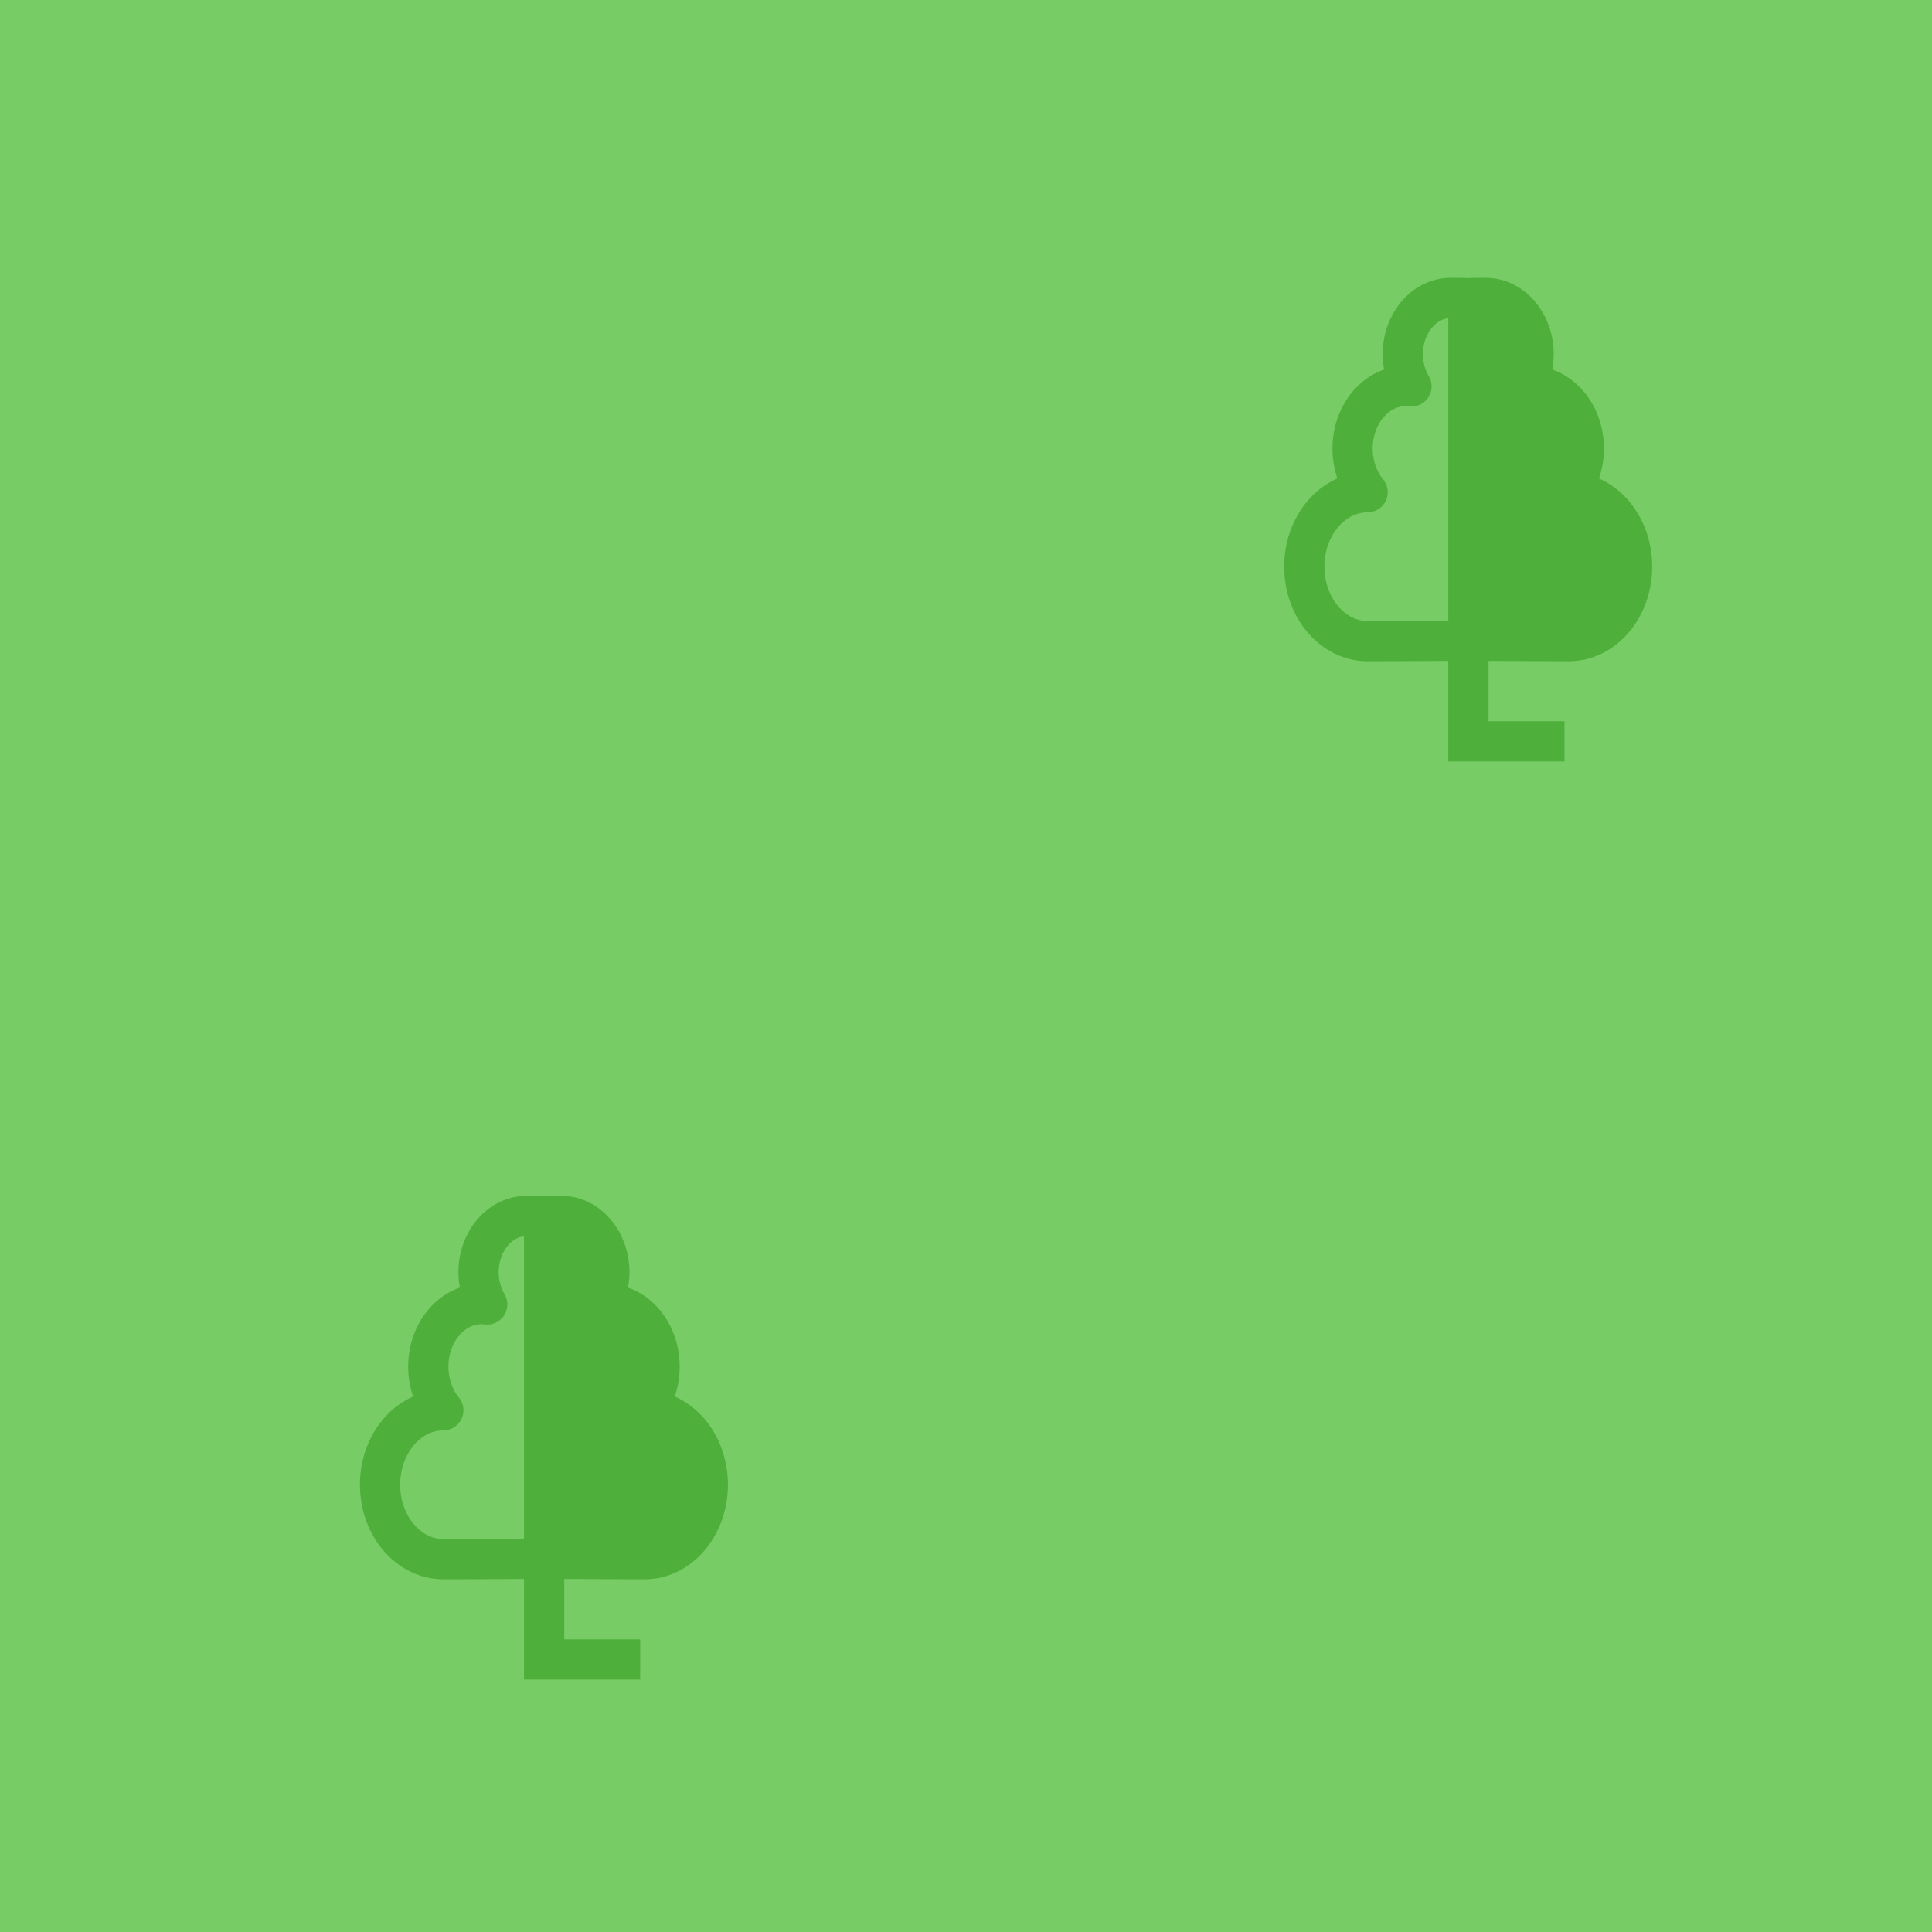
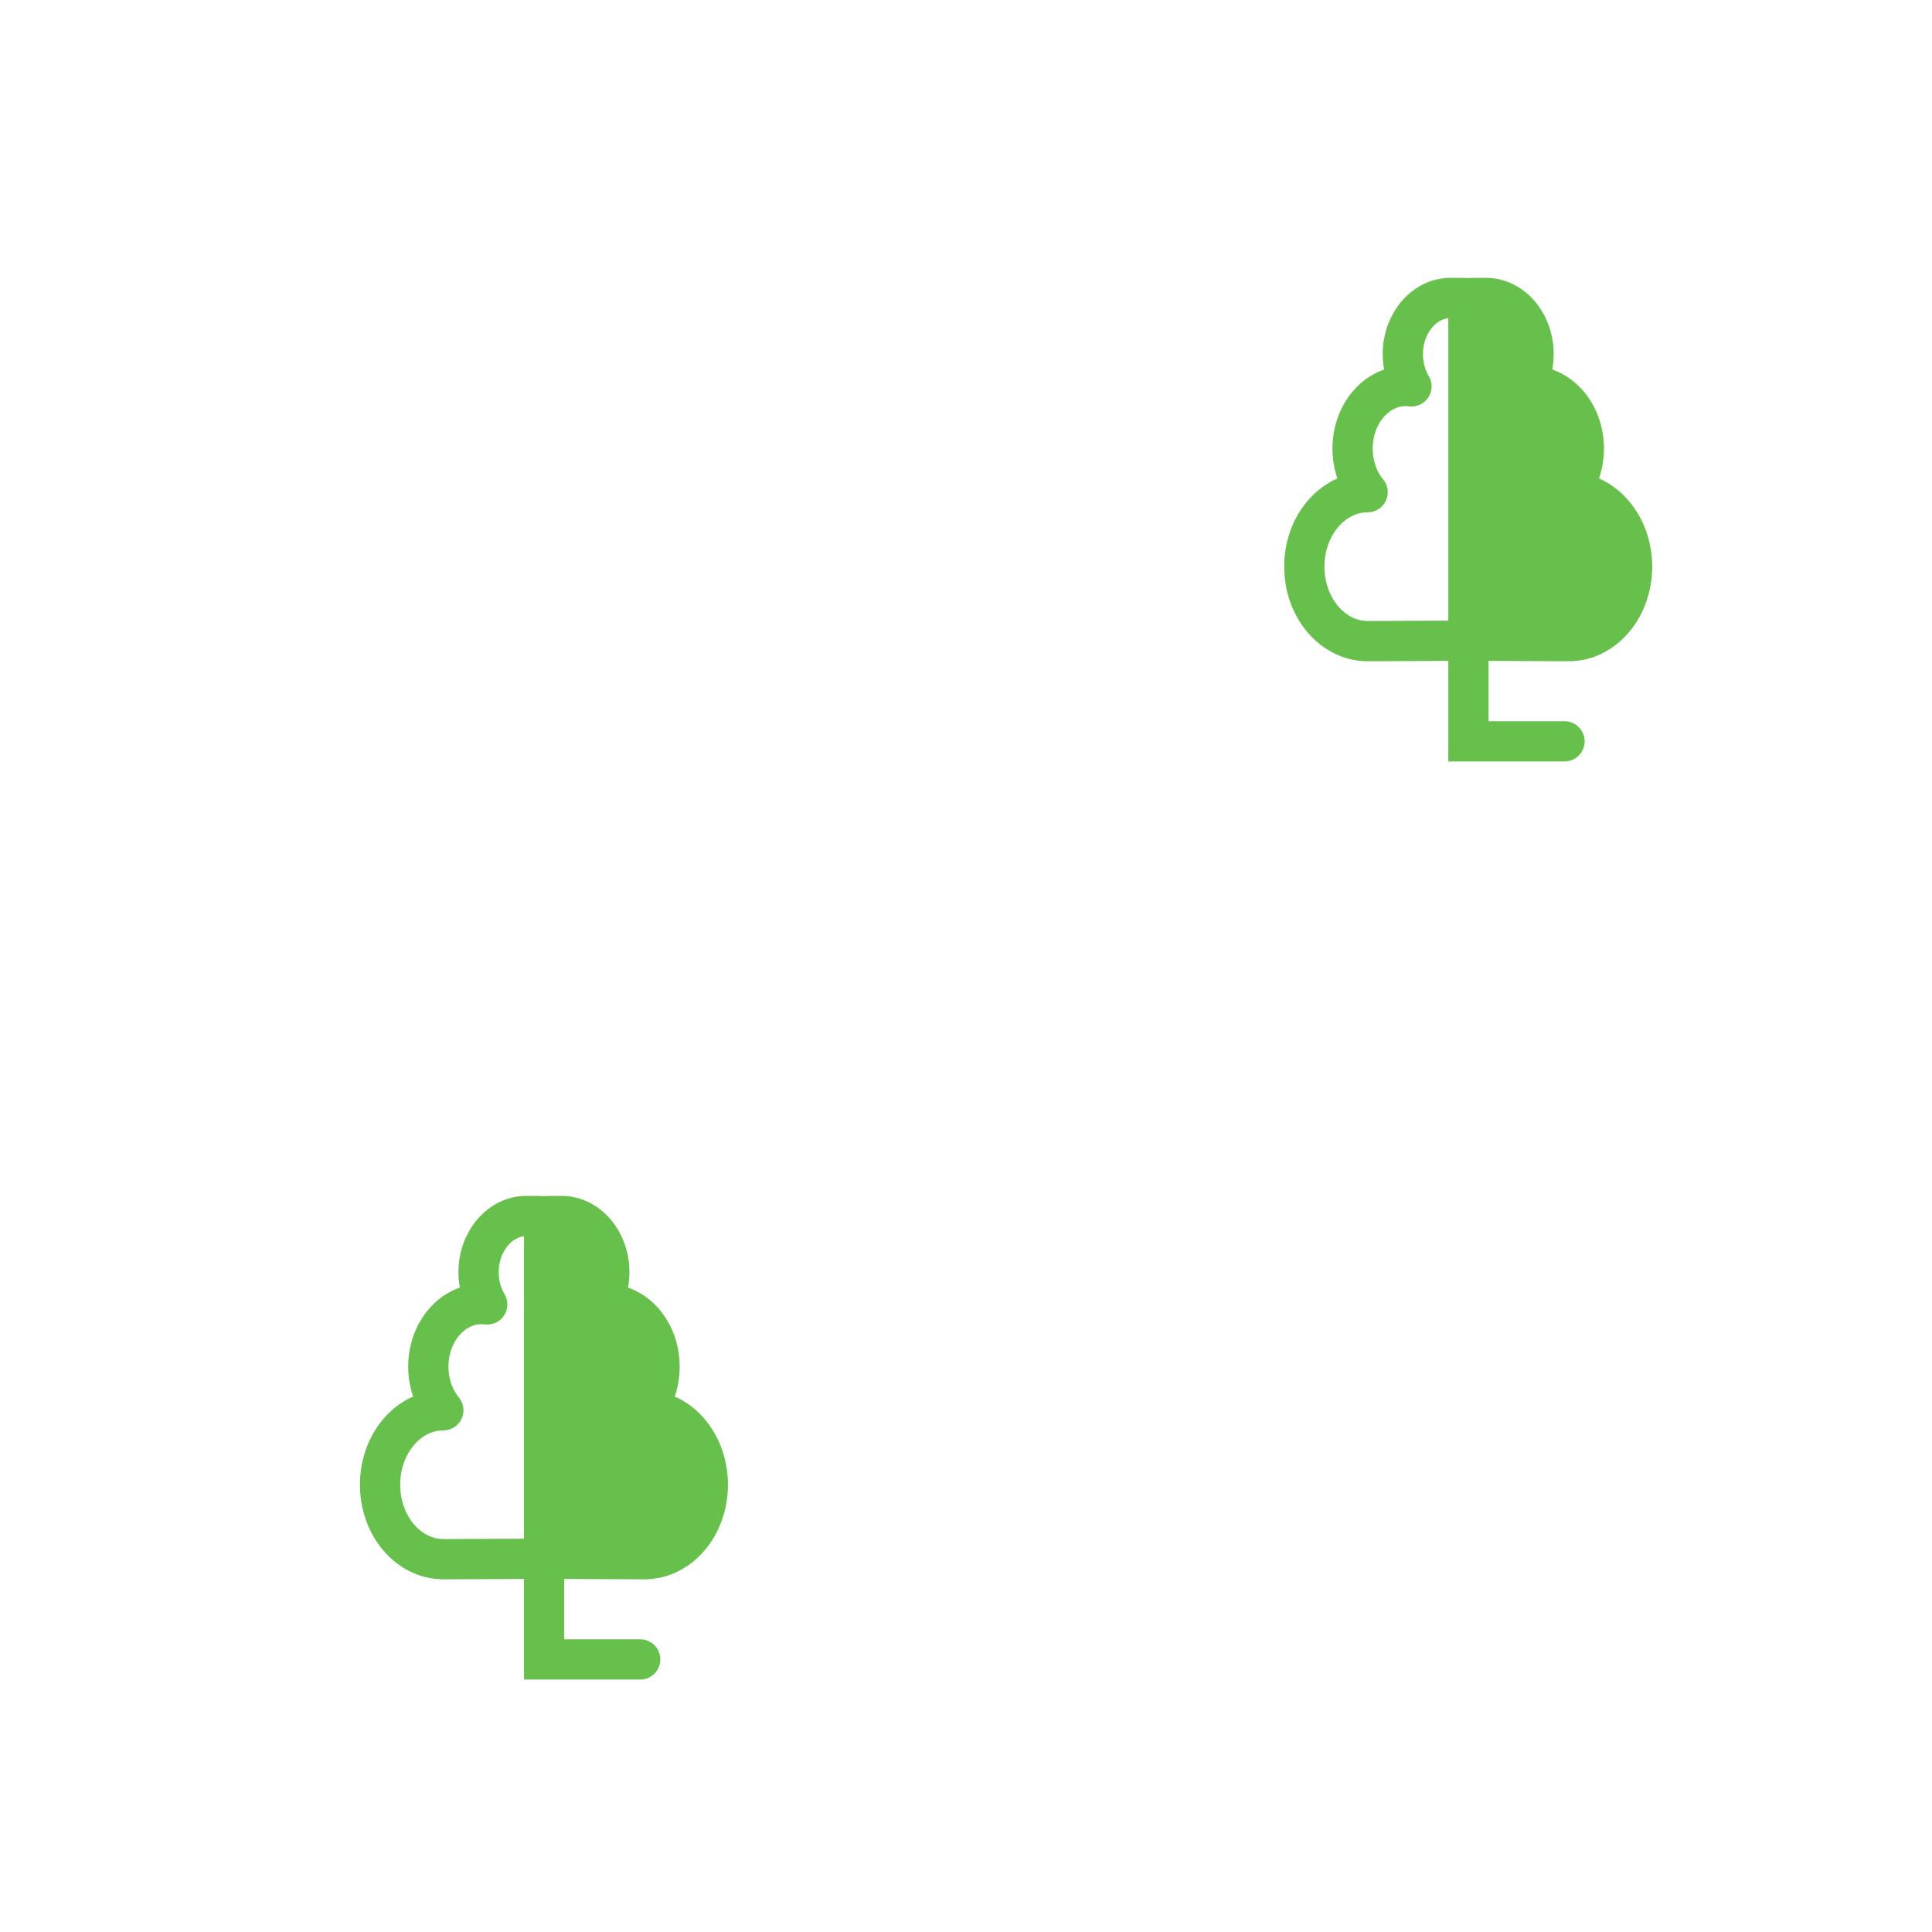
<svg xmlns="http://www.w3.org/2000/svg" width="48" height="48" id="svg2" version="1.1">
  <defs id="defs13" />
  <g id="g5" style="fill:#2f2f2f;fill-opacity:1;stroke:#fefefe;stroke-width:65.8;stroke-linecap:butt;stroke-linejoin:round;stroke-miterlimit:4;stroke-dasharray:none;stroke-opacity:0.682" transform="translate(-140.9054,-428.5817)">
-     <rect style="color:#000000;display:inline;overflow:visible;visibility:visible;fill:#77cc66;fill-opacity:1;fill-rule:nonzero;stroke:none;stroke-width:18.334;marker:none;enable-background:accumulate" id="rect3782" width="48.138" height="48.138" x="140.905" y="428.552" />
    <g id="g1327" style="fill:#2f2f2f;fill-opacity:1;stroke:#fefefe;stroke-width:65.8;stroke-linecap:butt;stroke-linejoin:round;stroke-miterlimit:4;stroke-dasharray:none;stroke-opacity:0.682" />
-     <path style="color:#000000;clip-rule:nonzero;display:inline;overflow:visible;visibility:visible;opacity:1;isolation:auto;mix-blend-mode:normal;color-interpolation:sRGB;color-interpolation-filters:linearRGB;solid-color:#000000;solid-opacity:1;fill:none;fill-opacity:1;fill-rule:nonzero;stroke:#4eb03a;stroke-width:1;stroke-linecap:butt;stroke-linejoin:miter;stroke-miterlimit:4;stroke-dasharray:none;stroke-dashoffset:0;stroke-opacity:1;marker:none;color-rendering:auto;image-rendering:auto;shape-rendering:auto;text-rendering:auto;enable-background:accumulate" d="m 177.388,436 0,11 2.387,0" id="path4138-5" />
-     <path style="color:#000000;clip-rule:nonzero;display:inline;overflow:visible;visibility:visible;opacity:1;isolation:auto;mix-blend-mode:normal;color-interpolation:sRGB;color-interpolation-filters:linearRGB;solid-color:#000000;solid-opacity:1;fill:none;fill-opacity:1;fill-rule:nonzero;stroke:#4eb03a;stroke-width:1;stroke-linecap:butt;stroke-linejoin:round;stroke-miterlimit:4;stroke-dasharray:none;stroke-dashoffset:0;stroke-opacity:1;marker:none;color-rendering:auto;image-rendering:auto;shape-rendering:auto;text-rendering:auto;enable-background:accumulate" d="m 176.949,435.984 c -0.657,-3.8e-4 -1.191,0.626 -1.191,1.398 4e-4,0.286 0.076,0.565 0.215,0.799 -0.046,-0.006 -0.092,-0.009 -0.139,-0.01 -0.731,-3.8e-4 -1.324,0.696 -1.324,1.555 -6e-5,0.405 0.133,0.794 0.373,1.084 -0.868,8.1e-4 -1.573,0.829 -1.572,1.85 -2.3e-4,1.022 0.705,1.85 1.574,1.85 0.722,-9.9e-4 2.439,-0.011 2.482,-0.012 0,0 0.031,0 0.031,0 0.043,2.6e-4 1.761,0.011 2.482,0.012 0.869,2.7e-4 1.574,-0.828 1.574,-1.85 2.3e-4,-1.021 -0.704,-1.849 -1.572,-1.85 0.24,-0.29 0.373,-0.679 0.373,-1.084 -5.9e-4,-0.859 -0.593,-1.555 -1.324,-1.555 -0.047,10e-4 -0.092,0.004 -0.139,0.01 0.139,-0.234 0.214,-0.513 0.215,-0.799 -5.9e-4,-0.773 -0.534,-1.399 -1.191,-1.398 -0.634,6.8e-4 -0.446,0.015 -0.434,0.016 0.013,-0.001 0.2,-0.015 -0.434,-0.016 z" id="path4146" />
-     <path style="fill:#4eb03a;fill-opacity:1;fill-rule:evenodd;stroke:none;stroke-width:1px;stroke-linecap:butt;stroke-linejoin:miter;stroke-opacity:1" d="m 177.388,436 0.172,8.497 c 0,0 2.082,0.065 2.323,0 0.241,-0.065 1.732,-1 1.732,-1 0,0 0.216,-1.329 0,-1.544 -0.216,-0.216 -0.833,-0.776 -0.912,-0.912 -0.079,-0.136 -0.621,-0.105 -0.562,-0.325 0.059,-0.219 0,-1.219 0,-1.219 0,0 -0.45,-0.779 -0.577,-1 -0.127,-0.221 -0.577,-1 -0.577,-1 0,0 -0.142,-1.295 -0.363,-1.354 -0.221,-0.059 -0.741,-0.198 -0.741,-0.198 l -0.5,0.054" id="path4218" />
-     <path style="color:#000000;clip-rule:nonzero;display:inline;overflow:visible;visibility:visible;opacity:1;isolation:auto;mix-blend-mode:normal;color-interpolation:sRGB;color-interpolation-filters:linearRGB;solid-color:#000000;solid-opacity:1;fill:none;fill-opacity:1;fill-rule:nonzero;stroke:#4eb03a;stroke-width:1;stroke-linecap:butt;stroke-linejoin:miter;stroke-miterlimit:4;stroke-dasharray:none;stroke-dashoffset:0;stroke-opacity:1;marker:none;color-rendering:auto;image-rendering:auto;shape-rendering:auto;text-rendering:auto;enable-background:accumulate" d="m 154.424,458.81 0,11 2.387,0" id="path4138-5-6" />
-     <path style="color:#000000;clip-rule:nonzero;display:inline;overflow:visible;visibility:visible;opacity:1;isolation:auto;mix-blend-mode:normal;color-interpolation:sRGB;color-interpolation-filters:linearRGB;solid-color:#000000;solid-opacity:1;fill:none;fill-opacity:1;fill-rule:nonzero;stroke:#4eb03a;stroke-width:1;stroke-linecap:butt;stroke-linejoin:round;stroke-miterlimit:4;stroke-dasharray:none;stroke-dashoffset:0;stroke-opacity:1;marker:none;color-rendering:auto;image-rendering:auto;shape-rendering:auto;text-rendering:auto;enable-background:accumulate" d="m 153.986,458.793 c -0.657,-3.8e-4 -1.191,0.626 -1.191,1.398 4e-4,0.286 0.076,0.565 0.215,0.799 -0.046,-0.006 -0.092,-0.009 -0.139,-0.01 -0.731,-3.8e-4 -1.324,0.696 -1.324,1.555 -6e-5,0.405 0.133,0.794 0.373,1.084 -0.868,8.1e-4 -1.573,0.829 -1.572,1.85 -2.3e-4,1.022 0.705,1.85 1.574,1.85 0.722,-9.9e-4 2.439,-0.011 2.482,-0.012 0,0 0.031,0 0.031,0 0.043,2.6e-4 1.761,0.011 2.482,0.012 0.869,2.7e-4 1.574,-0.828 1.574,-1.85 2.3e-4,-1.021 -0.704,-1.849 -1.572,-1.85 0.24,-0.29 0.373,-0.679 0.373,-1.084 -5.9e-4,-0.859 -0.593,-1.555 -1.324,-1.555 -0.047,0.001 -0.092,0.004 -0.139,0.01 0.139,-0.234 0.214,-0.513 0.215,-0.799 -5.9e-4,-0.773 -0.534,-1.399 -1.191,-1.398 -0.634,6.8e-4 -0.446,0.015 -0.434,0.016 0.013,-10e-4 0.2,-0.015 -0.434,-0.016 z" id="path4146-2" />
-     <path style="fill:#4eb03a;fill-opacity:1;fill-rule:evenodd;stroke:none;stroke-width:1px;stroke-linecap:butt;stroke-linejoin:miter;stroke-miterlimit:4;stroke-dasharray:none;stroke-opacity:1" d="m 154.424,458.81 0.172,8.497 c 0,0 2.082,0.065 2.323,0 0.241,-0.065 1.732,-1 1.732,-1 0,0 0.216,-1.329 0,-1.544 -0.216,-0.216 -0.833,-0.776 -0.912,-0.912 -0.079,-0.136 -0.621,-0.105 -0.562,-0.325 0.059,-0.219 0,-1.219 0,-1.219 0,0 -0.45,-0.779 -0.577,-1 -0.127,-0.221 -0.577,-1 -0.577,-1 0,0 -0.142,-1.295 -0.363,-1.354 -0.221,-0.059 -0.741,-0.198 -0.741,-0.198 l -0.5,0.054" id="path4218-9" />
+     <path style="color:#000000;clip-rule:nonzero;display:inline;overflow:visible;visibility:visible;opacity:1;isolation:auto;mix-blend-mode:normal;color-interpolation:sRGB;color-interpolation-filters:linearRGB;solid-color:#000000;solid-opacity:1;fill:none;fill-opacity:1;fill-rule:nonzero;stroke:#67bf4c;stroke-width:1;stroke-linecap:round;stroke-linejoin:miter;stroke-miterlimit:4;stroke-dasharray:none;stroke-dashoffset:0;stroke-opacity:1;marker:none;color-rendering:auto;image-rendering:auto;shape-rendering:auto;text-rendering:auto;enable-background:accumulate" d="m 177.388,436 0,11 2.387,0" id="path4138-5" />
+     <path style="color:#000000;clip-rule:nonzero;display:inline;overflow:visible;visibility:visible;opacity:1;isolation:auto;mix-blend-mode:normal;color-interpolation:sRGB;color-interpolation-filters:linearRGB;solid-color:#000000;solid-opacity:1;fill:none;fill-opacity:1;fill-rule:nonzero;stroke:#67bf4c;stroke-width:1;stroke-linecap:butt;stroke-linejoin:round;stroke-miterlimit:4;stroke-dasharray:none;stroke-dashoffset:0;stroke-opacity:1;marker:none;color-rendering:auto;image-rendering:auto;shape-rendering:auto;text-rendering:auto;enable-background:accumulate" d="m 176.949,435.984 c -0.657,-3.8e-4 -1.191,0.626 -1.191,1.398 4e-4,0.286 0.076,0.565 0.215,0.799 -0.046,-0.006 -0.092,-0.009 -0.139,-0.01 -0.731,-3.8e-4 -1.324,0.696 -1.324,1.555 -6e-5,0.405 0.133,0.794 0.373,1.084 -0.868,8.1e-4 -1.573,0.829 -1.572,1.85 -2.3e-4,1.022 0.705,1.85 1.574,1.85 0.722,-9.9e-4 2.439,-0.011 2.482,-0.012 0,0 0.031,0 0.031,0 0.043,2.6e-4 1.761,0.011 2.482,0.012 0.869,2.7e-4 1.574,-0.828 1.574,-1.85 2.3e-4,-1.021 -0.704,-1.849 -1.572,-1.85 0.24,-0.29 0.373,-0.679 0.373,-1.084 -5.9e-4,-0.859 -0.593,-1.555 -1.324,-1.555 -0.047,10e-4 -0.092,0.004 -0.139,0.01 0.139,-0.234 0.214,-0.513 0.215,-0.799 -5.9e-4,-0.773 -0.534,-1.399 -1.191,-1.398 -0.634,6.8e-4 -0.446,0.015 -0.434,0.016 0.013,-0.001 0.2,-0.015 -0.434,-0.016 z" id="path4146" />
+     <path style="fill:#67bf4c;fill-opacity:1;fill-rule:nonzero;stroke:none;stroke-width:1;stroke-linecap:butt;stroke-linejoin:miter;stroke-opacity:1;color:#000000;clip-rule:nonzero;display:inline;overflow:visible;visibility:visible;opacity:1;isolation:auto;mix-blend-mode:normal;color-interpolation:sRGB;color-interpolation-filters:linearRGB;solid-color:#000000;solid-opacity:1;stroke-miterlimit:4;stroke-dasharray:none;stroke-dashoffset:0;marker:none;filter-blend-mode:normal;filter-gaussianBlur-deviation:0;color-rendering:auto;image-rendering:auto;shape-rendering:auto;text-rendering:auto;enable-background:accumulate" d="m 177.388,436 0.172,8.497 c 0,0 2.082,0.065 2.323,0 0.241,-0.065 1.732,-1 1.732,-1 0,0 0.216,-1.329 0,-1.544 -0.216,-0.216 -0.833,-0.776 -0.912,-0.912 -0.079,-0.136 -0.621,-0.105 -0.562,-0.325 0.059,-0.219 0,-1.219 0,-1.219 0,0 -0.45,-0.779 -0.577,-1 -0.127,-0.221 -0.577,-1 -0.577,-1 0,0 -0.142,-1.295 -0.363,-1.354 -0.221,-0.059 -0.741,-0.198 -0.741,-0.198 l -0.5,0.054" id="path4218" />
+     <path style="color:#000000;clip-rule:nonzero;display:inline;overflow:visible;visibility:visible;opacity:1;isolation:auto;mix-blend-mode:normal;color-interpolation:sRGB;color-interpolation-filters:linearRGB;solid-color:#000000;solid-opacity:1;fill:none;fill-opacity:1;fill-rule:nonzero;stroke:#67bf4c;stroke-width:1;stroke-linecap:round;stroke-linejoin:miter;stroke-miterlimit:4;stroke-dasharray:none;stroke-dashoffset:0;stroke-opacity:1;marker:none;color-rendering:auto;image-rendering:auto;shape-rendering:auto;text-rendering:auto;enable-background:accumulate" d="m 154.424,458.81 0,11 2.387,0" id="path4138-5-6" />
+     <path style="color:#000000;clip-rule:nonzero;display:inline;overflow:visible;visibility:visible;opacity:1;isolation:auto;mix-blend-mode:normal;color-interpolation:sRGB;color-interpolation-filters:linearRGB;solid-color:#000000;solid-opacity:1;fill:none;fill-opacity:1;fill-rule:nonzero;stroke:#67bf4c;stroke-width:1;stroke-linecap:butt;stroke-linejoin:round;stroke-miterlimit:4;stroke-dasharray:none;stroke-dashoffset:0;stroke-opacity:1;marker:none;color-rendering:auto;image-rendering:auto;shape-rendering:auto;text-rendering:auto;enable-background:accumulate" d="m 153.986,458.793 c -0.657,-3.8e-4 -1.191,0.626 -1.191,1.398 4e-4,0.286 0.076,0.565 0.215,0.799 -0.046,-0.006 -0.092,-0.009 -0.139,-0.01 -0.731,-3.8e-4 -1.324,0.696 -1.324,1.555 -6e-5,0.405 0.133,0.794 0.373,1.084 -0.868,8.1e-4 -1.573,0.829 -1.572,1.85 -2.3e-4,1.022 0.705,1.85 1.574,1.85 0.722,-9.9e-4 2.439,-0.011 2.482,-0.012 0,0 0.031,0 0.031,0 0.043,2.6e-4 1.761,0.011 2.482,0.012 0.869,2.7e-4 1.574,-0.828 1.574,-1.85 2.3e-4,-1.021 -0.704,-1.849 -1.572,-1.85 0.24,-0.29 0.373,-0.679 0.373,-1.084 -5.9e-4,-0.859 -0.593,-1.555 -1.324,-1.555 -0.047,0.001 -0.092,0.004 -0.139,0.01 0.139,-0.234 0.214,-0.513 0.215,-0.799 -5.9e-4,-0.773 -0.534,-1.399 -1.191,-1.398 -0.634,6.8e-4 -0.446,0.015 -0.434,0.016 0.013,-10e-4 0.2,-0.015 -0.434,-0.016 z" id="path4146-2" />
+     <path style="fill:#67bf4c;fill-opacity:1;fill-rule:nonzero;stroke:none;stroke-width:1;stroke-linecap:butt;stroke-linejoin:miter;stroke-miterlimit:4;stroke-dasharray:none;stroke-opacity:1;color:#000000;clip-rule:nonzero;display:inline;overflow:visible;visibility:visible;opacity:1;isolation:auto;mix-blend-mode:normal;color-interpolation:sRGB;color-interpolation-filters:linearRGB;solid-color:#000000;solid-opacity:1;stroke-dashoffset:0;marker:none;filter-blend-mode:normal;filter-gaussianBlur-deviation:0;color-rendering:auto;image-rendering:auto;shape-rendering:auto;text-rendering:auto;enable-background:accumulate" d="m 154.424,458.81 0.172,8.497 c 0,0 2.082,0.065 2.323,0 0.241,-0.065 1.732,-1 1.732,-1 0,0 0.216,-1.329 0,-1.544 -0.216,-0.216 -0.833,-0.776 -0.912,-0.912 -0.079,-0.136 -0.621,-0.105 -0.562,-0.325 0.059,-0.219 0,-1.219 0,-1.219 0,0 -0.45,-0.779 -0.577,-1 -0.127,-0.221 -0.577,-1 -0.577,-1 0,0 -0.142,-1.295 -0.363,-1.354 -0.221,-0.059 -0.741,-0.198 -0.741,-0.198 l -0.5,0.054" id="path4218-9" />
  </g>
</svg>
